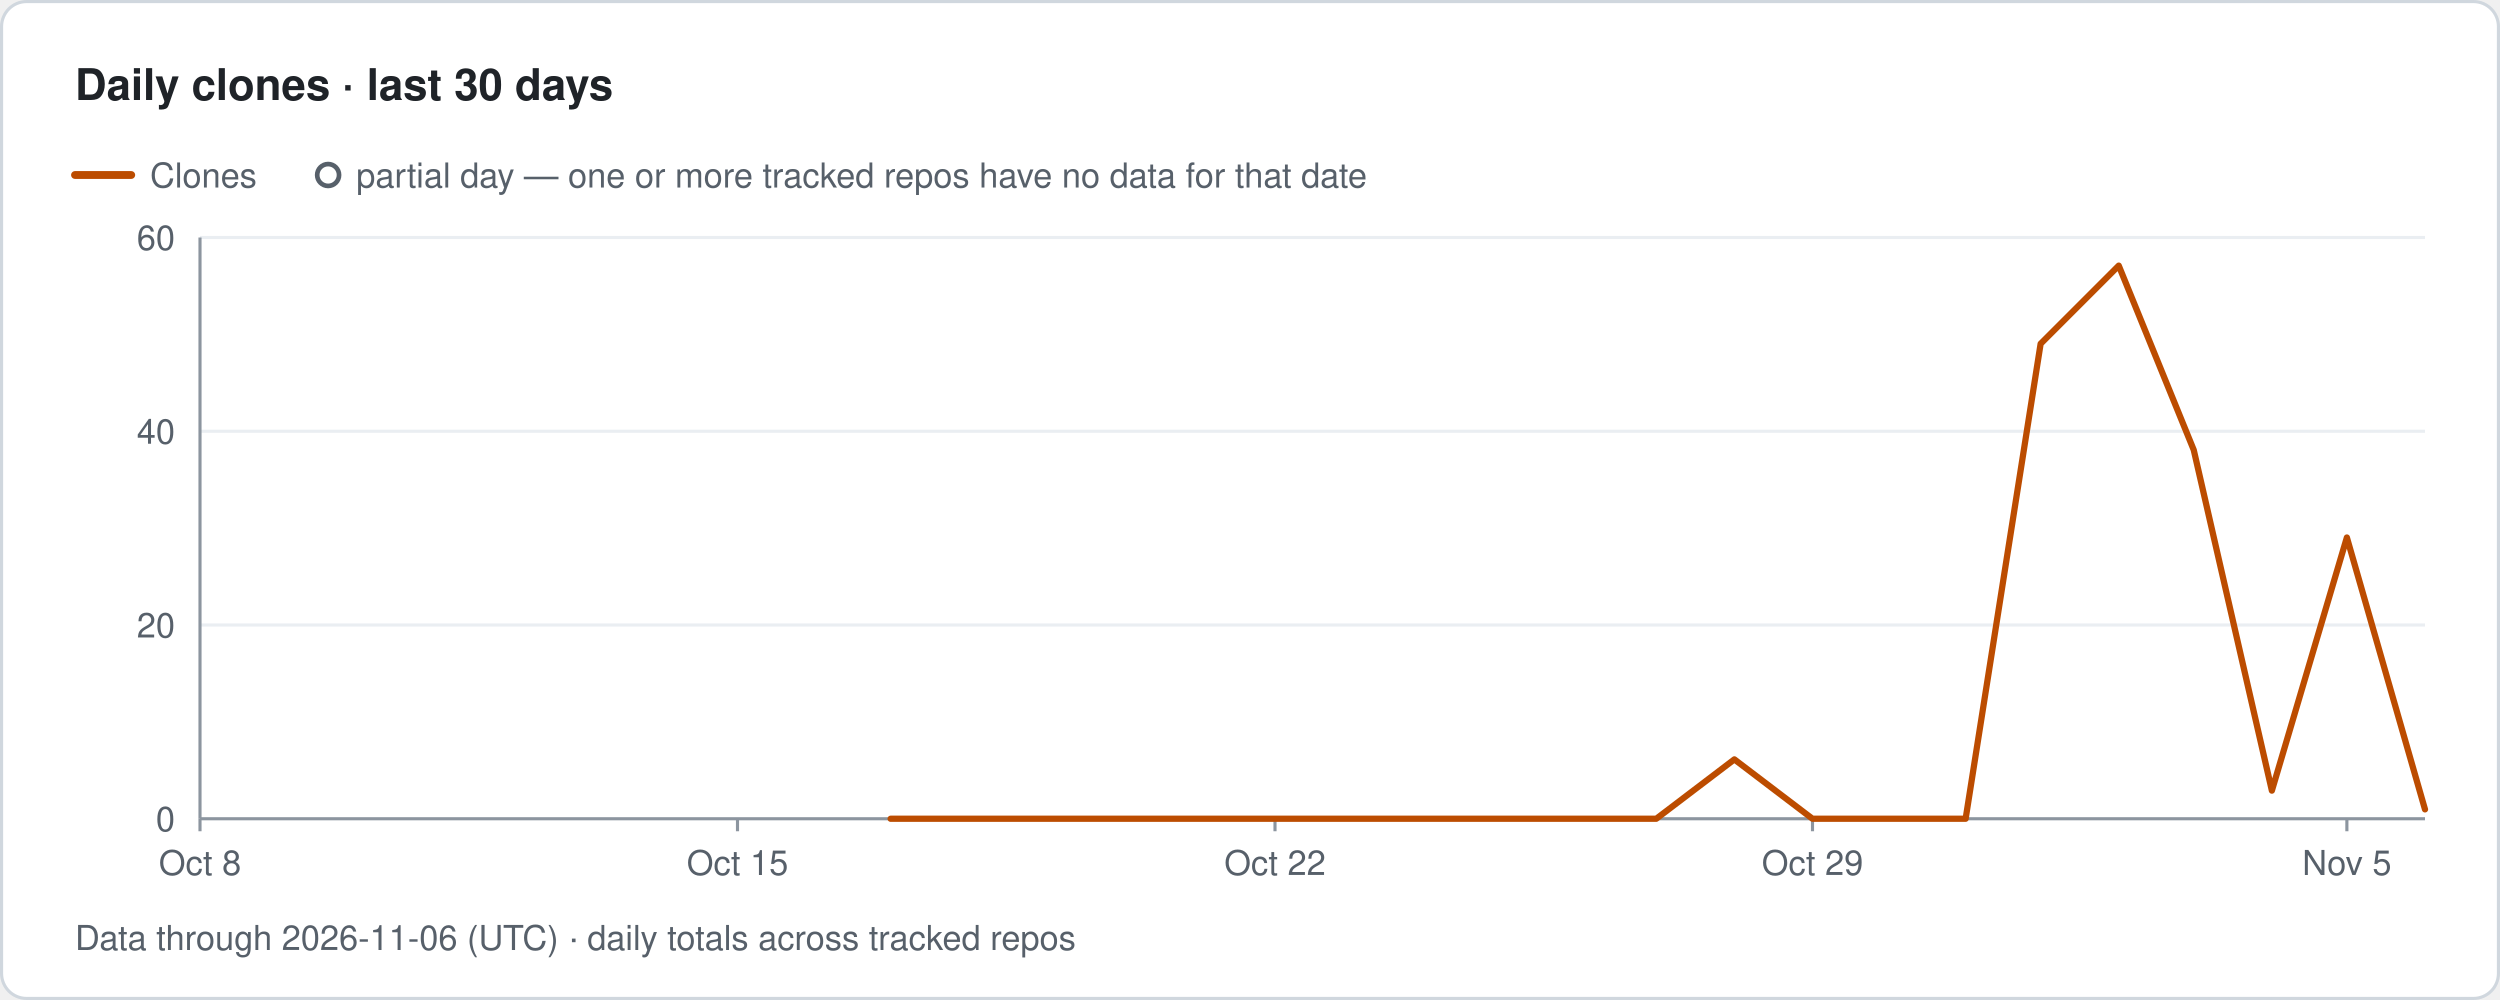
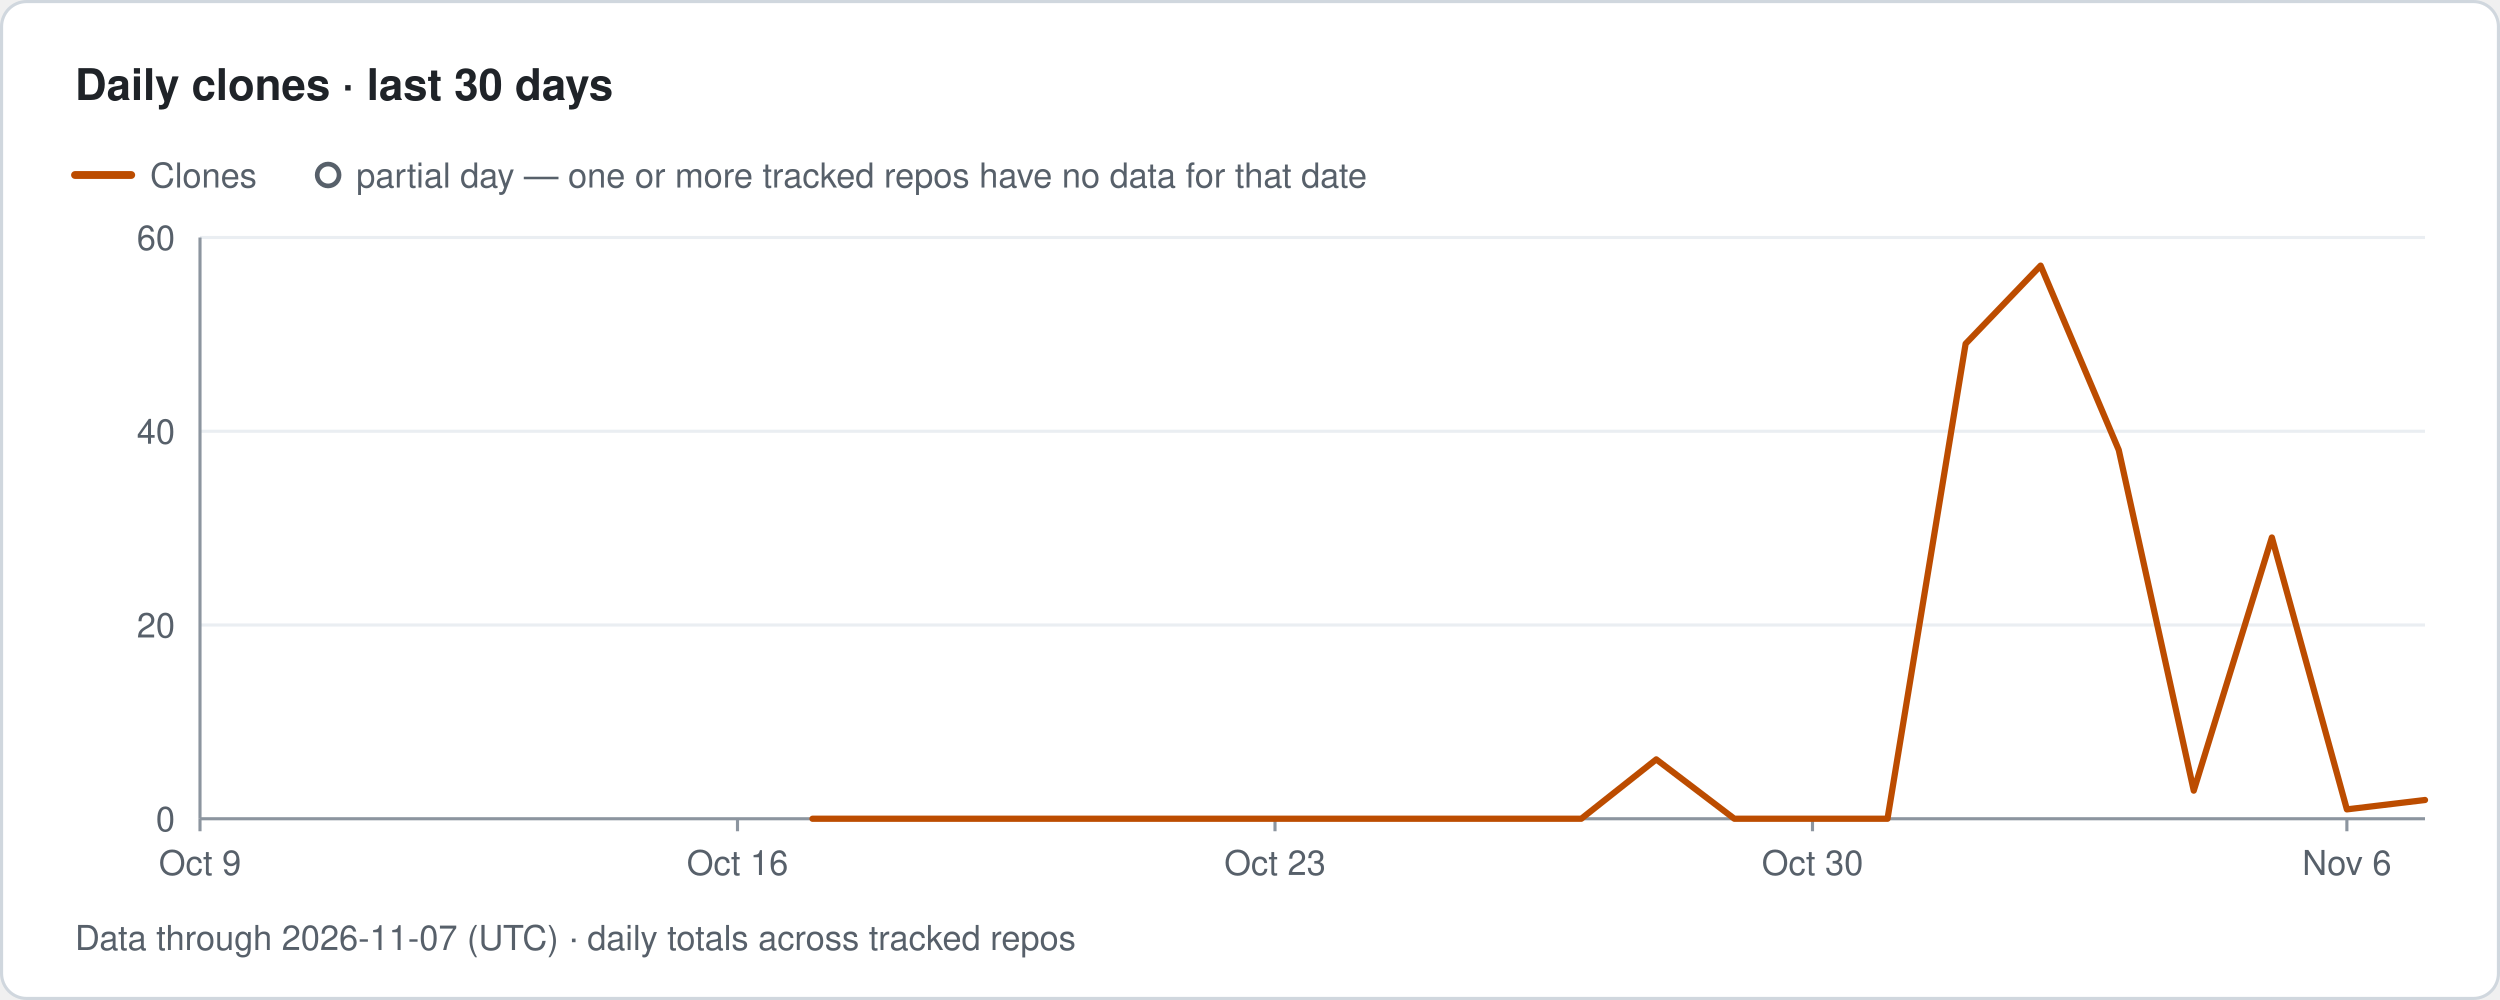
- <svg xmlns="http://www.w3.org/2000/svg" width="800" height="320" viewBox="0 0 800 320" role="img" aria-label="Traffolio: Daily clones · last 30 days, Data through 2026-11-06 (UTC) · daily totals across tracked repos">
+ <svg xmlns="http://www.w3.org/2000/svg" width="800" height="320" viewBox="0 0 800 320" role="img" aria-label="Traffolio: Daily clones · last 30 days, Data through 2026-11-07 (UTC) · daily totals across tracked repos">
  <style>text{font-family:-apple-system,BlinkMacSystemFont,'Segoe UI',Helvetica,Arial,sans-serif;fill:#57606a;font-size:11px}.title{font-size:14px;font-weight:600;fill:#1f2328}.banner{font-size:12px;font-weight:700;fill:#7d4e00;letter-spacing:1px}.empty{font-size:14px;fill:#57606a}</style>
  <rect x="0.5" y="0.5" width="799" height="319" rx="8" fill="#ffffff" stroke="#d0d7de" />
  <text x="24" y="32" class="title">Daily clones · last 30 days</text>
  <line x1="24" y1="56" x2="42" y2="56" stroke="#bc4c00" stroke-width="2.5" stroke-linecap="round" />
  <text x="48" y="60">Clones</text>
  <circle cx="105" cy="56" r="3.5" fill="#ffffff" stroke="#57606a" stroke-width="1.5" />
  <text x="114" y="60">partial day — one or more tracked repos have no data for that date</text>
  <text x="56" y="266" text-anchor="end">0</text>
  <line x1="64" y1="200" x2="776" y2="200" stroke="#eaeef2" stroke-width="1" />
  <text x="56" y="204" text-anchor="end">20</text>
  <line x1="64" y1="138" x2="776" y2="138" stroke="#eaeef2" stroke-width="1" />
  <text x="56" y="142" text-anchor="end">40</text>
  <line x1="64" y1="76" x2="776" y2="76" stroke="#eaeef2" stroke-width="1" />
  <text x="56" y="80" text-anchor="end">60</text>
  <line x1="64" y1="76" x2="64" y2="262" stroke="#8c959f" stroke-width="1" />
  <line x1="64" y1="262" x2="776" y2="262" stroke="#8c959f" stroke-width="1" />
  <line x1="64" y1="262" x2="64" y2="266" stroke="#8c959f" stroke-width="1" />
-   <text x="64" y="280" text-anchor="middle">Oct 8</text>
+   <text x="64" y="280" text-anchor="middle">Oct 9</text>
  <line x1="236" y1="262" x2="236" y2="266" stroke="#8c959f" stroke-width="1" />
-   <text x="236" y="280" text-anchor="middle">Oct 15</text>
+   <text x="236" y="280" text-anchor="middle">Oct 16</text>
  <line x1="408" y1="262" x2="408" y2="266" stroke="#8c959f" stroke-width="1" />
-   <text x="408" y="280" text-anchor="middle">Oct 22</text>
+   <text x="408" y="280" text-anchor="middle">Oct 23</text>
  <line x1="580" y1="262" x2="580" y2="266" stroke="#8c959f" stroke-width="1" />
-   <text x="580" y="280" text-anchor="middle">Oct 29</text>
+   <text x="580" y="280" text-anchor="middle">Oct 30</text>
  <line x1="751" y1="262" x2="751" y2="266" stroke="#8c959f" stroke-width="1" />
-   <text x="751" y="280" text-anchor="middle">Nov 5</text>
-   <path class="line clones" d="M285 262 L310 262 L334 262 L359 262 L383 262 L408 262 L432 262 L457 262 L481 262 L506 262 L530 262 L555 243 L580 262 L604 262 L629 262 L653 110 L678 85 L702 144 L727 253 L751 172 L776 259" fill="none" stroke="#bc4c00" stroke-width="2" stroke-linejoin="round" stroke-linecap="round" />
-   <text x="24" y="304">Data through 2026-11-06 (UTC) · daily totals across tracked repos</text>
+   <text x="751" y="280" text-anchor="middle">Nov 6</text>
+   <path class="line clones" d="M260 262 L285 262 L310 262 L334 262 L359 262 L383 262 L408 262 L432 262 L457 262 L481 262 L506 262 L530 243 L555 262 L580 262 L604 262 L629 110 L653 85 L678 144 L702 253 L727 172 L751 259 L776 256" fill="none" stroke="#bc4c00" stroke-width="2" stroke-linejoin="round" stroke-linecap="round" />
+   <text x="24" y="304">Data through 2026-11-07 (UTC) · daily totals across tracked repos</text>
</svg>
